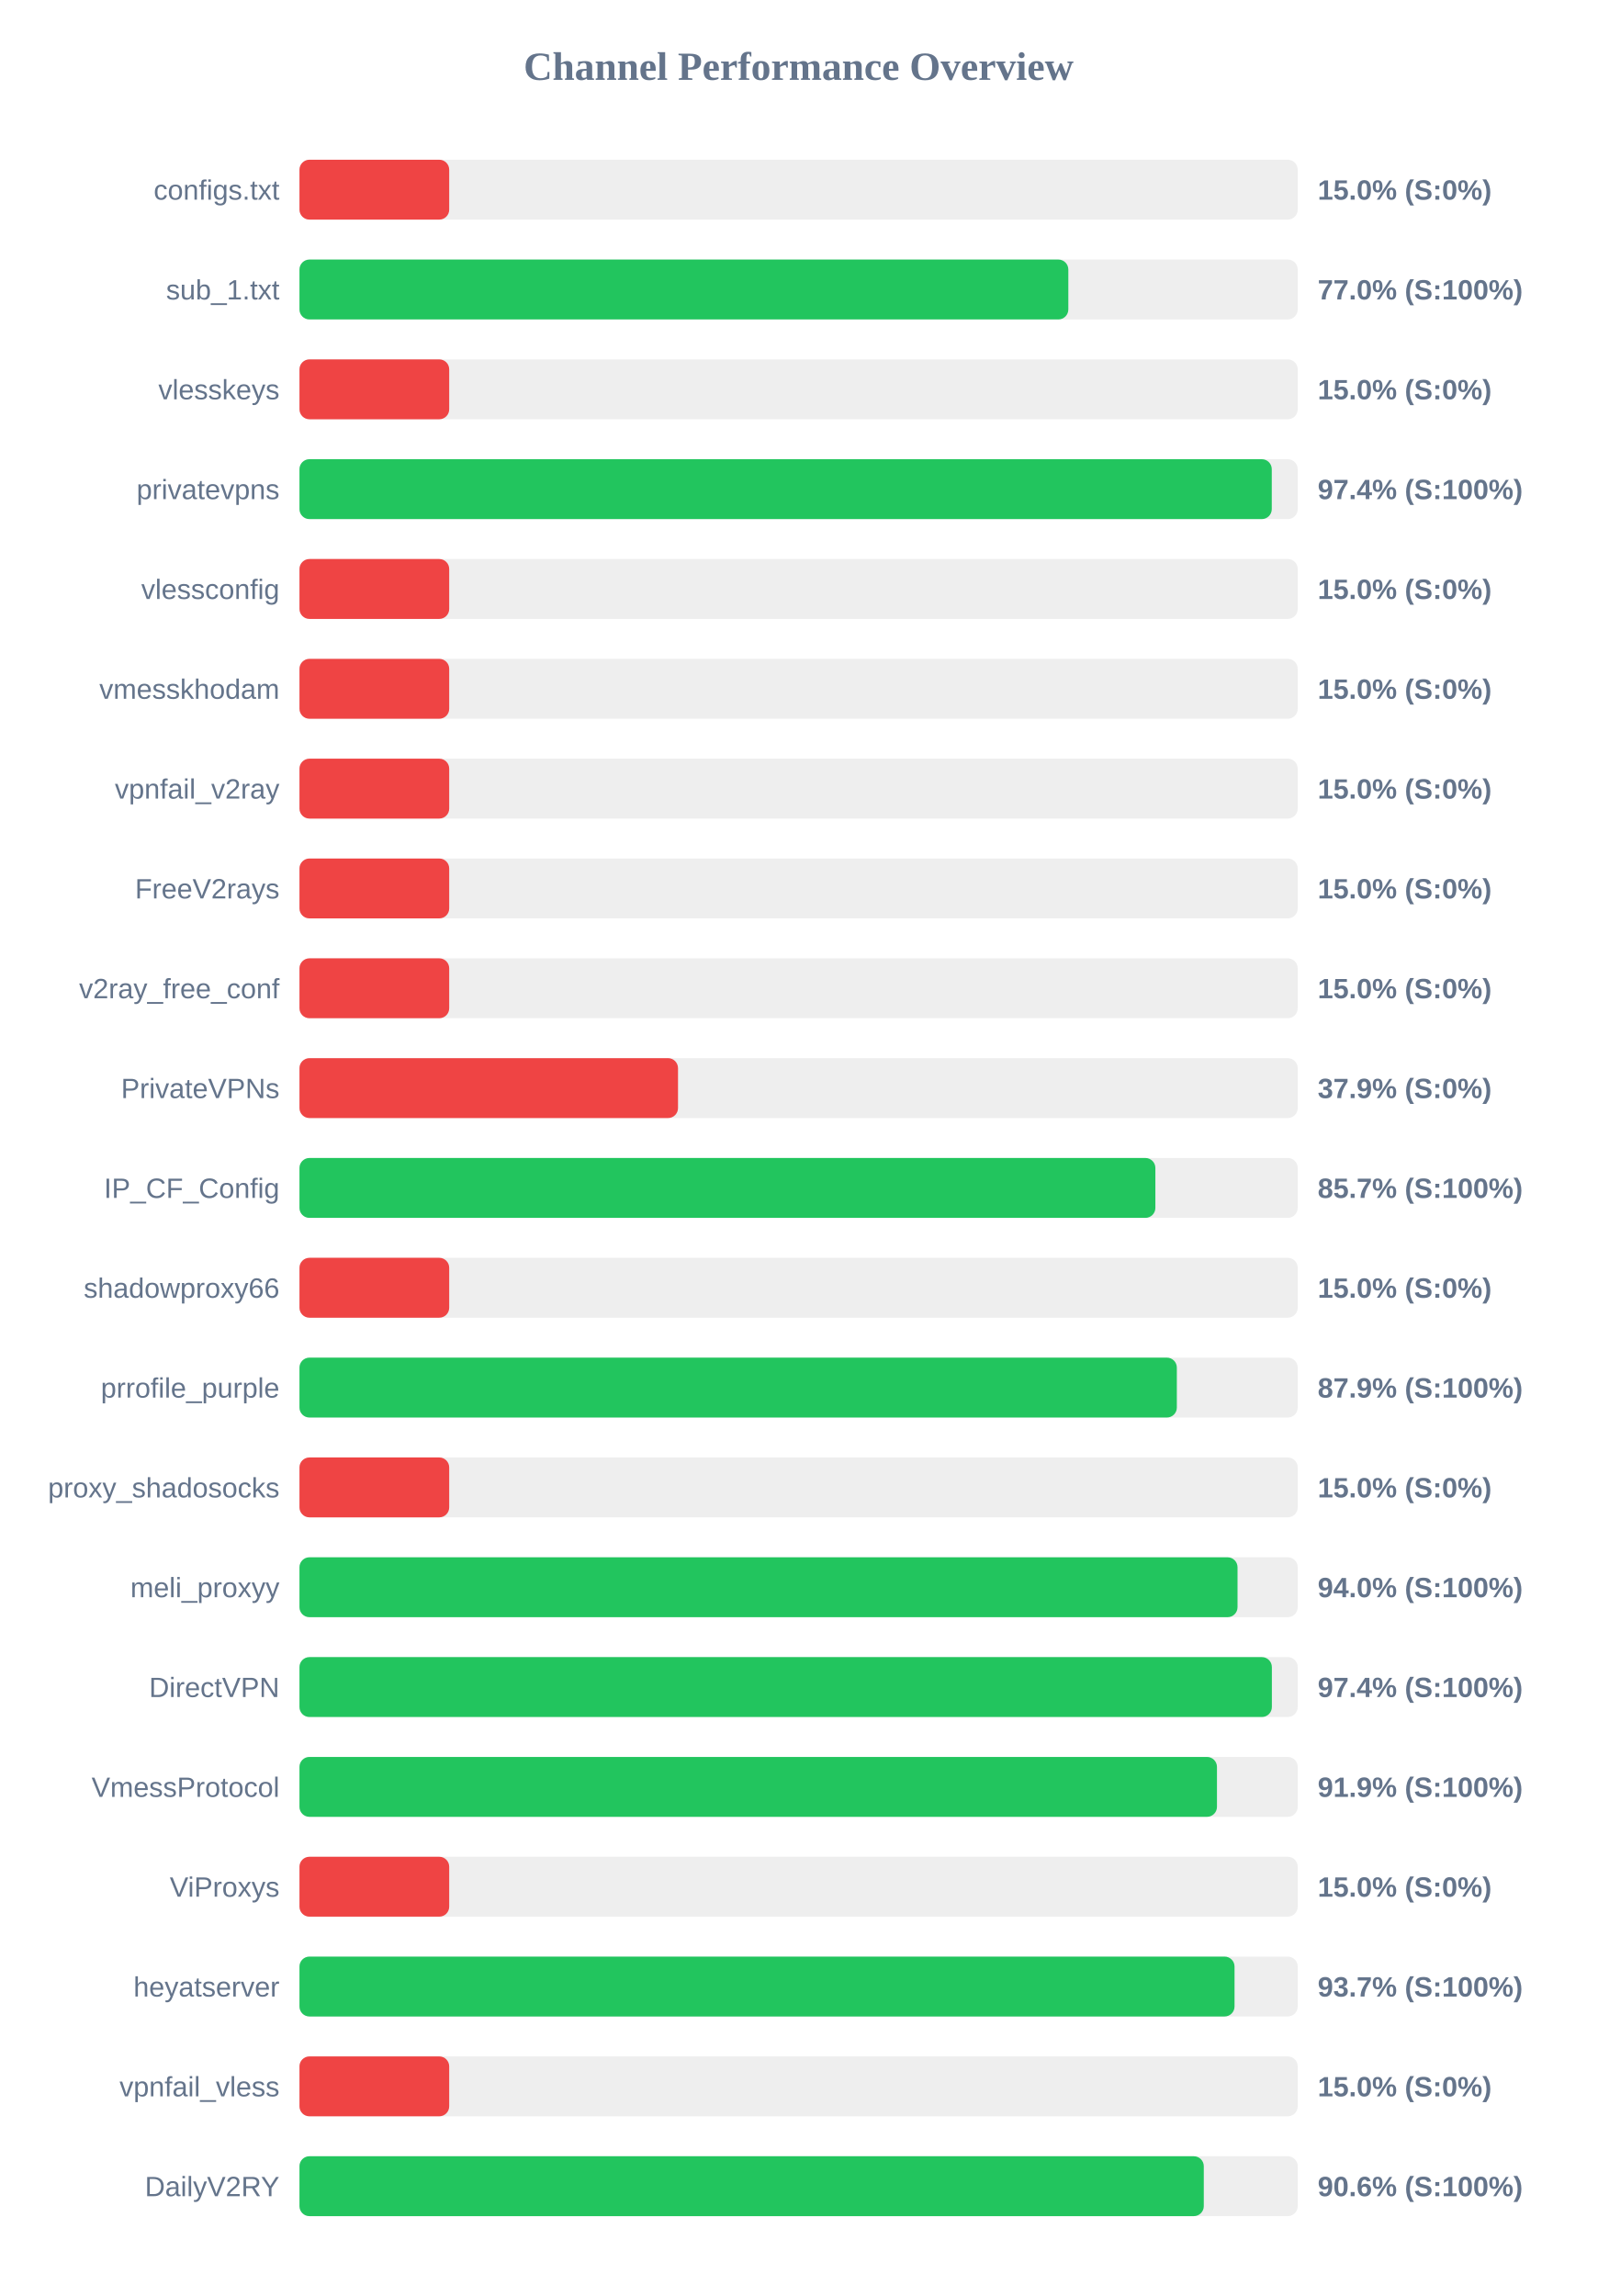
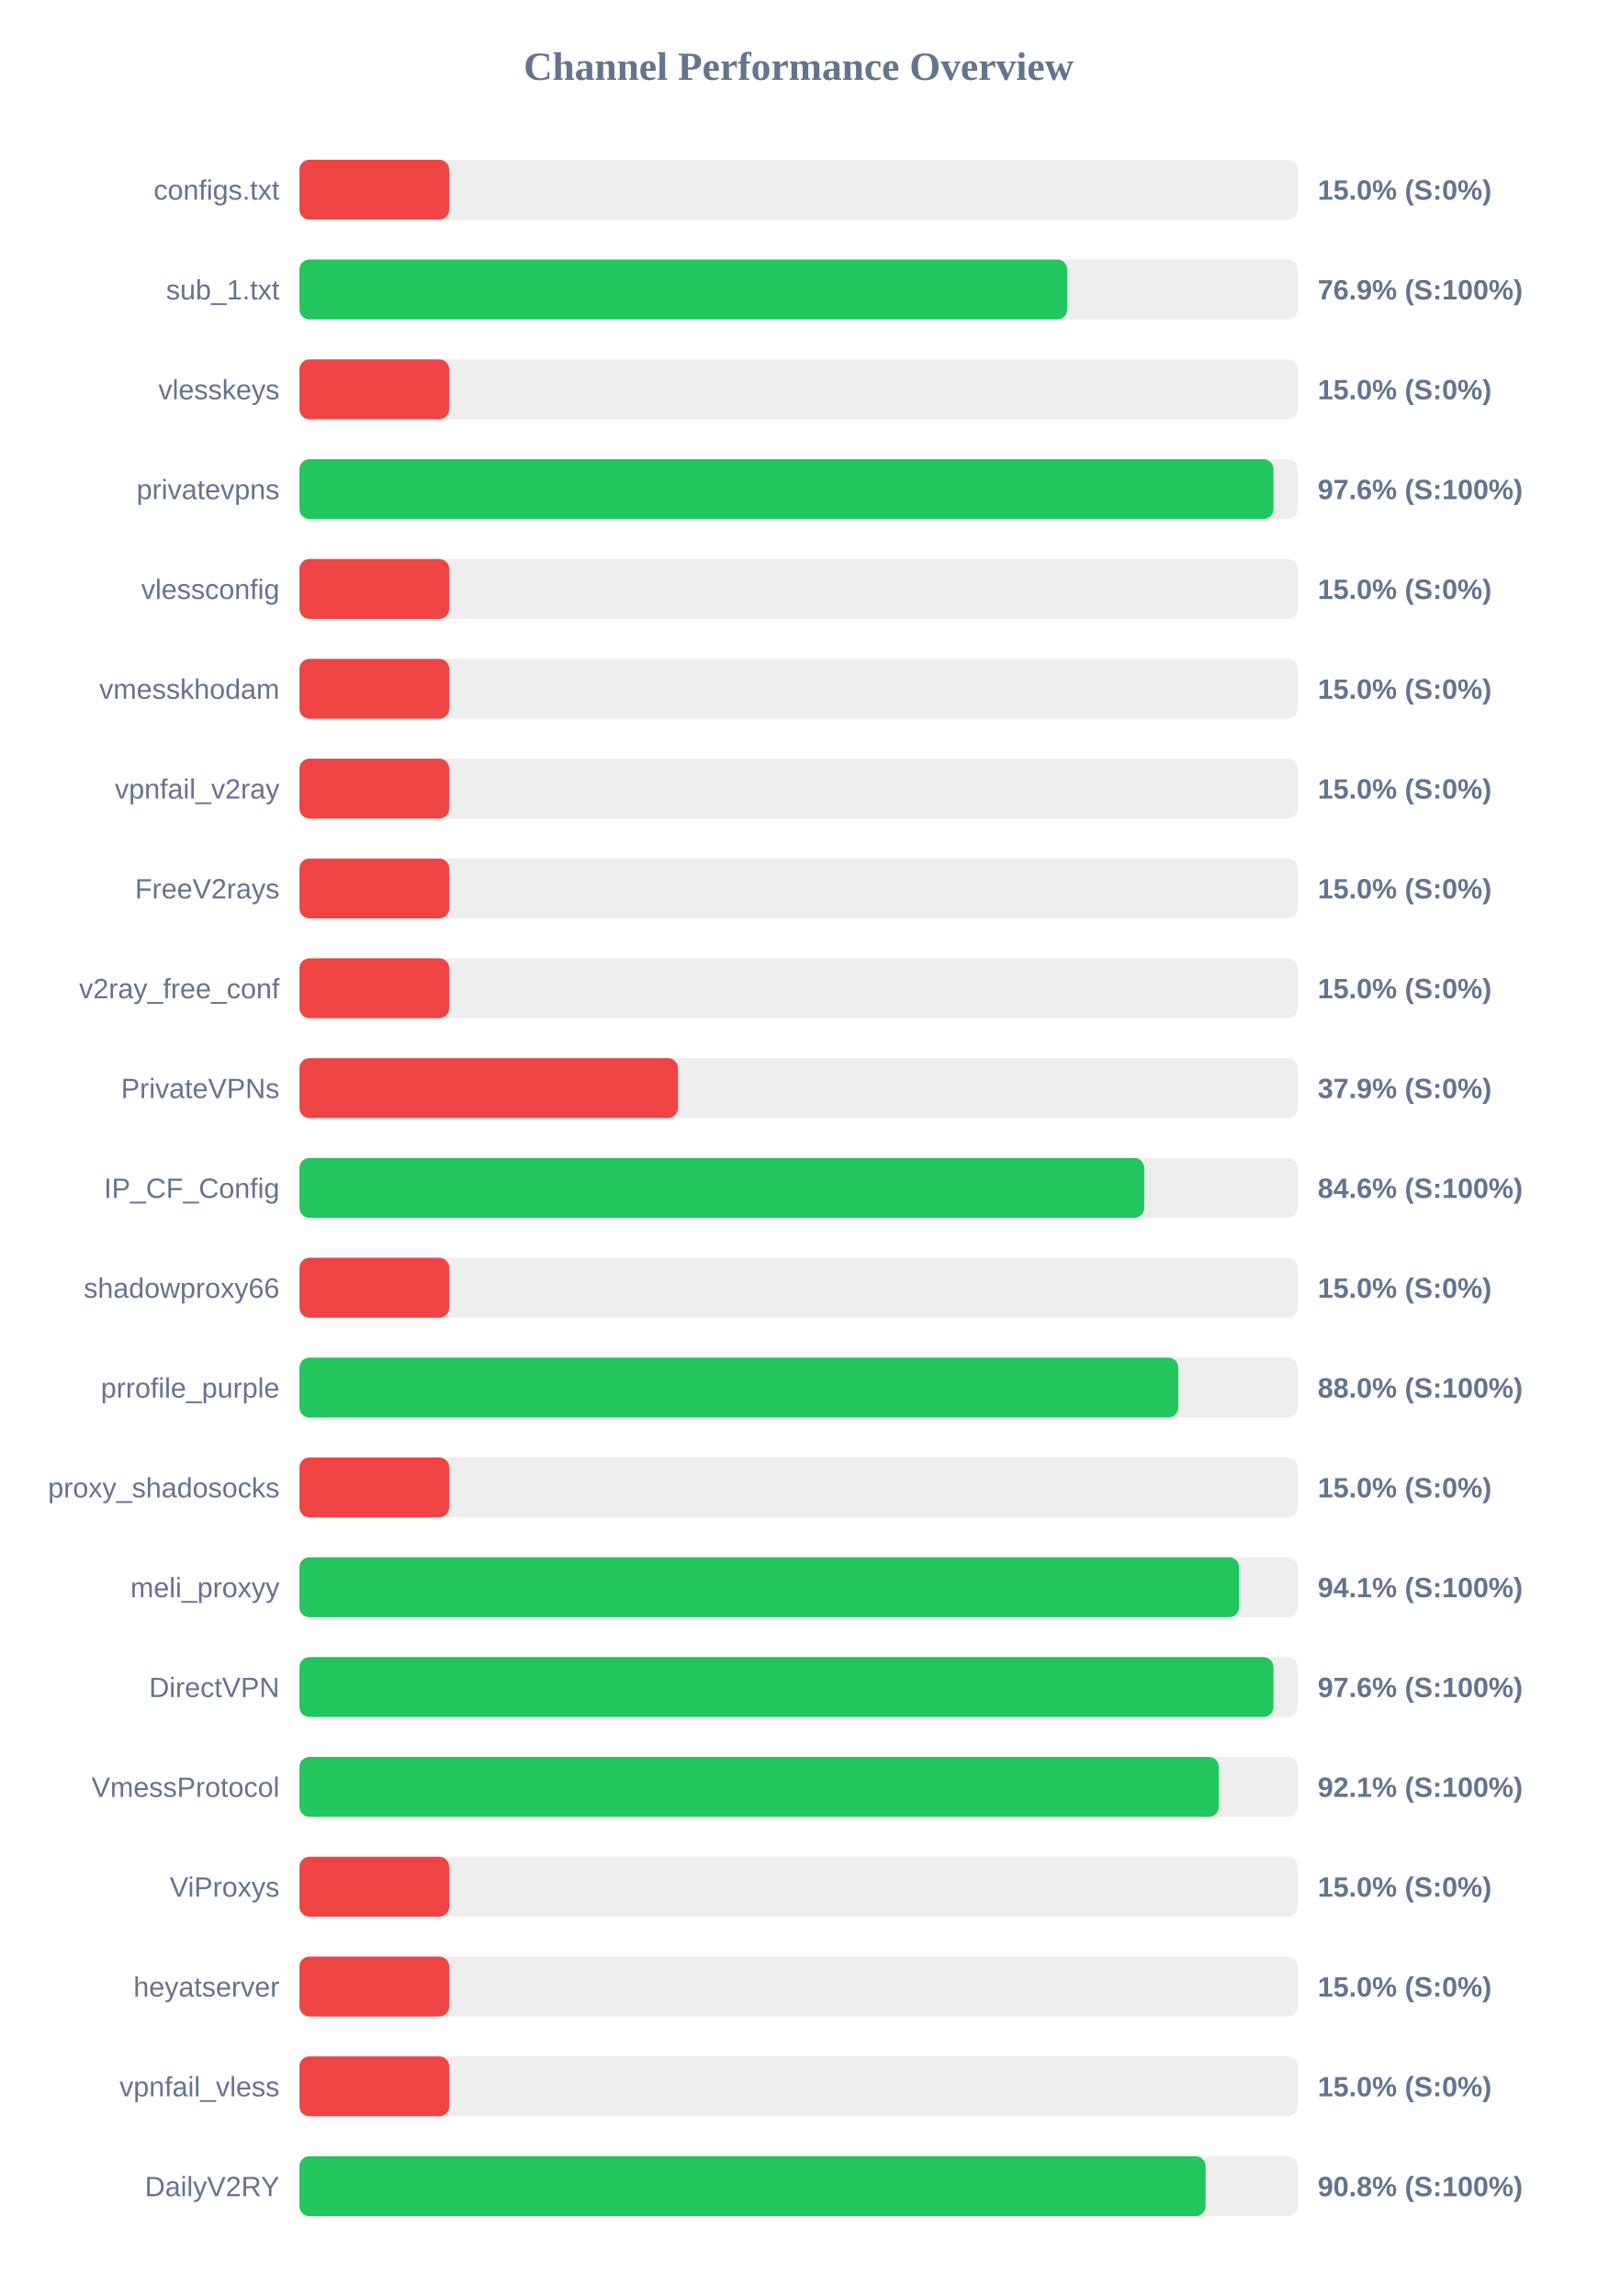
<svg xmlns="http://www.w3.org/2000/svg" width="800" height="1150" version="1.1">
  <style>
        .row { font: 14px Arial; fill: #64748b; }
        .score { font: bold 14px Arial; fill: #64748b; }
    </style>
  <text x="400" y="40" text-anchor="middle" font-size="20px" font-weight="bold" fill="#64748b">Channel Performance Overview</text>
  <rect x="150" y="80" width="500" height="30" fill="#eee" rx="5" />
  <rect x="150" y="80" width="75.0" height="30" fill="#ef4444" rx="5" />
  <text x="140" y="100" text-anchor="end" class="row">configs.txt</text>
  <text x="660" y="100" text-anchor="start" class="score">15.0% (S:0%)</text>
  <rect x="150" y="130" width="500" height="30" fill="#eee" rx="5" />
-   <rect x="150" y="130" width="385.1" height="30" fill="#22c55e" rx="5" />
+   <rect x="150" y="130" width="384.55" height="30" fill="#22c55e" rx="5" />
  <text x="140" y="150" text-anchor="end" class="row">sub_1.txt</text>
-   <text x="660" y="150" text-anchor="start" class="score">77.0% (S:100%)</text>
+   <text x="660" y="150" text-anchor="start" class="score">76.9% (S:100%)</text>
  <rect x="150" y="180" width="500" height="30" fill="#eee" rx="5" />
  <rect x="150" y="180" width="75.0" height="30" fill="#ef4444" rx="5" />
  <text x="140" y="200" text-anchor="end" class="row">vlesskeys</text>
  <text x="660" y="200" text-anchor="start" class="score">15.0% (S:0%)</text>
  <rect x="150" y="230" width="500" height="30" fill="#eee" rx="5" />
-   <rect x="150" y="230" width="487.0" height="30" fill="#22c55e" rx="5" />
+   <rect x="150" y="230" width="487.85" height="30" fill="#22c55e" rx="5" />
  <text x="140" y="250" text-anchor="end" class="row">privatevpns</text>
-   <text x="660" y="250" text-anchor="start" class="score">97.4% (S:100%)</text>
+   <text x="660" y="250" text-anchor="start" class="score">97.6% (S:100%)</text>
  <rect x="150" y="280" width="500" height="30" fill="#eee" rx="5" />
  <rect x="150" y="280" width="75.0" height="30" fill="#ef4444" rx="5" />
  <text x="140" y="300" text-anchor="end" class="row">vlessconfig</text>
  <text x="660" y="300" text-anchor="start" class="score">15.0% (S:0%)</text>
  <rect x="150" y="330" width="500" height="30" fill="#eee" rx="5" />
  <rect x="150" y="330" width="75.0" height="30" fill="#ef4444" rx="5" />
  <text x="140" y="350" text-anchor="end" class="row">vmesskhodam</text>
  <text x="660" y="350" text-anchor="start" class="score">15.0% (S:0%)</text>
  <rect x="150" y="380" width="500" height="30" fill="#eee" rx="5" />
  <rect x="150" y="380" width="75.0" height="30" fill="#ef4444" rx="5" />
  <text x="140" y="400" text-anchor="end" class="row">vpnfail_v2ray</text>
  <text x="660" y="400" text-anchor="start" class="score">15.0% (S:0%)</text>
  <rect x="150" y="430" width="500" height="30" fill="#eee" rx="5" />
  <rect x="150" y="430" width="75.0" height="30" fill="#ef4444" rx="5" />
  <text x="140" y="450" text-anchor="end" class="row">FreeV2rays</text>
  <text x="660" y="450" text-anchor="start" class="score">15.0% (S:0%)</text>
  <rect x="150" y="480" width="500" height="30" fill="#eee" rx="5" />
  <rect x="150" y="480" width="75.0" height="30" fill="#ef4444" rx="5" />
  <text x="140" y="500" text-anchor="end" class="row">v2ray_free_conf</text>
  <text x="660" y="500" text-anchor="start" class="score">15.0% (S:0%)</text>
  <rect x="150" y="530" width="500" height="30" fill="#eee" rx="5" />
  <rect x="150" y="530" width="189.6" height="30" fill="#ef4444" rx="5" />
  <text x="140" y="550" text-anchor="end" class="row">PrivateVPNs</text>
  <text x="660" y="550" text-anchor="start" class="score">37.9% (S:0%)</text>
  <rect x="150" y="580" width="500" height="30" fill="#eee" rx="5" />
-   <rect x="150" y="580" width="428.7" height="30" fill="#22c55e" rx="5" />
+   <rect x="150" y="580" width="423.1" height="30" fill="#22c55e" rx="5" />
  <text x="140" y="600" text-anchor="end" class="row">IP_CF_Config</text>
-   <text x="660" y="600" text-anchor="start" class="score">85.7% (S:100%)</text>
+   <text x="660" y="600" text-anchor="start" class="score">84.6% (S:100%)</text>
  <rect x="150" y="630" width="500" height="30" fill="#eee" rx="5" />
  <rect x="150" y="630" width="75.0" height="30" fill="#ef4444" rx="5" />
  <text x="140" y="650" text-anchor="end" class="row">shadowproxy66</text>
  <text x="660" y="650" text-anchor="start" class="score">15.0% (S:0%)</text>
  <rect x="150" y="680" width="500" height="30" fill="#eee" rx="5" />
-   <rect x="150" y="680" width="439.45" height="30" fill="#22c55e" rx="5" />
+   <rect x="150" y="680" width="440.2" height="30" fill="#22c55e" rx="5" />
  <text x="140" y="700" text-anchor="end" class="row">prrofile_purple</text>
-   <text x="660" y="700" text-anchor="start" class="score">87.9% (S:100%)</text>
+   <text x="660" y="700" text-anchor="start" class="score">88.0% (S:100%)</text>
  <rect x="150" y="730" width="500" height="30" fill="#eee" rx="5" />
  <rect x="150" y="730" width="75.0" height="30" fill="#ef4444" rx="5" />
  <text x="140" y="750" text-anchor="end" class="row">proxy_shadosocks</text>
  <text x="660" y="750" text-anchor="start" class="score">15.0% (S:0%)</text>
  <rect x="150" y="780" width="500" height="30" fill="#eee" rx="5" />
-   <rect x="150" y="780" width="469.85" height="30" fill="#22c55e" rx="5" />
+   <rect x="150" y="780" width="470.65" height="30" fill="#22c55e" rx="5" />
  <text x="140" y="800" text-anchor="end" class="row">meli_proxyy</text>
-   <text x="660" y="800" text-anchor="start" class="score">94.0% (S:100%)</text>
+   <text x="660" y="800" text-anchor="start" class="score">94.1% (S:100%)</text>
  <rect x="150" y="830" width="500" height="30" fill="#eee" rx="5" />
-   <rect x="150" y="830" width="487.05" height="30" fill="#22c55e" rx="5" />
+   <rect x="150" y="830" width="487.85" height="30" fill="#22c55e" rx="5" />
  <text x="140" y="850" text-anchor="end" class="row">DirectVPN</text>
-   <text x="660" y="850" text-anchor="start" class="score">97.4% (S:100%)</text>
+   <text x="660" y="850" text-anchor="start" class="score">97.6% (S:100%)</text>
  <rect x="150" y="880" width="500" height="30" fill="#eee" rx="5" />
-   <rect x="150" y="880" width="459.55" height="30" fill="#22c55e" rx="5" />
+   <rect x="150" y="880" width="460.45" height="30" fill="#22c55e" rx="5" />
  <text x="140" y="900" text-anchor="end" class="row">VmessProtocol</text>
-   <text x="660" y="900" text-anchor="start" class="score">91.9% (S:100%)</text>
+   <text x="660" y="900" text-anchor="start" class="score">92.1% (S:100%)</text>
  <rect x="150" y="930" width="500" height="30" fill="#eee" rx="5" />
  <rect x="150" y="930" width="75.0" height="30" fill="#ef4444" rx="5" />
  <text x="140" y="950" text-anchor="end" class="row">ViProxys</text>
  <text x="660" y="950" text-anchor="start" class="score">15.0% (S:0%)</text>
  <rect x="150" y="980" width="500" height="30" fill="#eee" rx="5" />
-   <rect x="150" y="980" width="468.35" height="30" fill="#22c55e" rx="5" />
+   <rect x="150" y="980" width="75.0" height="30" fill="#ef4444" rx="5" />
  <text x="140" y="1000" text-anchor="end" class="row">heyatserver</text>
-   <text x="660" y="1000" text-anchor="start" class="score">93.7% (S:100%)</text>
+   <text x="660" y="1000" text-anchor="start" class="score">15.0% (S:0%)</text>
  <rect x="150" y="1030" width="500" height="30" fill="#eee" rx="5" />
  <rect x="150" y="1030" width="75.0" height="30" fill="#ef4444" rx="5" />
  <text x="140" y="1050" text-anchor="end" class="row">vpnfail_vless</text>
  <text x="660" y="1050" text-anchor="start" class="score">15.0% (S:0%)</text>
  <rect x="150" y="1080" width="500" height="30" fill="#eee" rx="5" />
-   <rect x="150" y="1080" width="452.95" height="30" fill="#22c55e" rx="5" />
+   <rect x="150" y="1080" width="453.85" height="30" fill="#22c55e" rx="5" />
  <text x="140" y="1100" text-anchor="end" class="row">DailyV2RY</text>
-   <text x="660" y="1100" text-anchor="start" class="score">90.6% (S:100%)</text>
+   <text x="660" y="1100" text-anchor="start" class="score">90.8% (S:100%)</text>
</svg>
